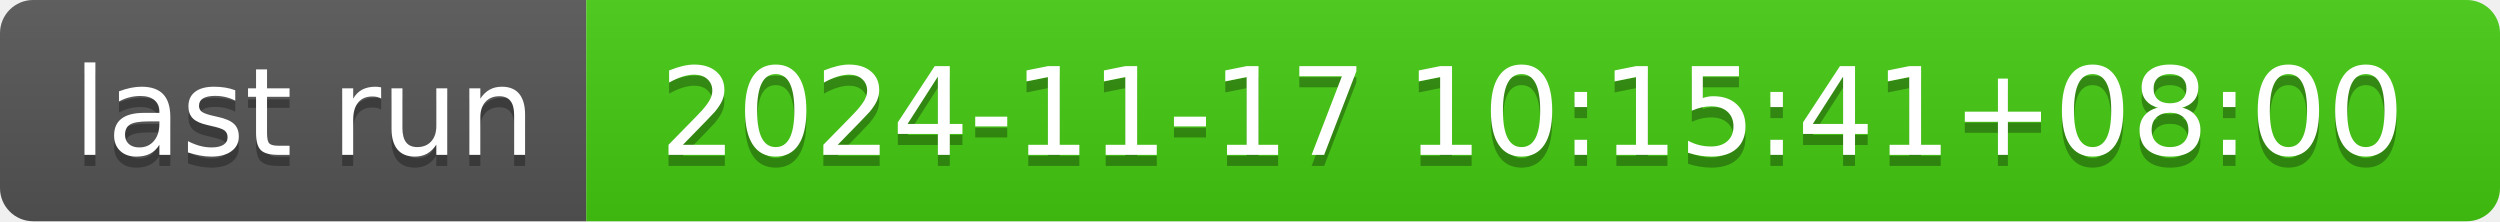
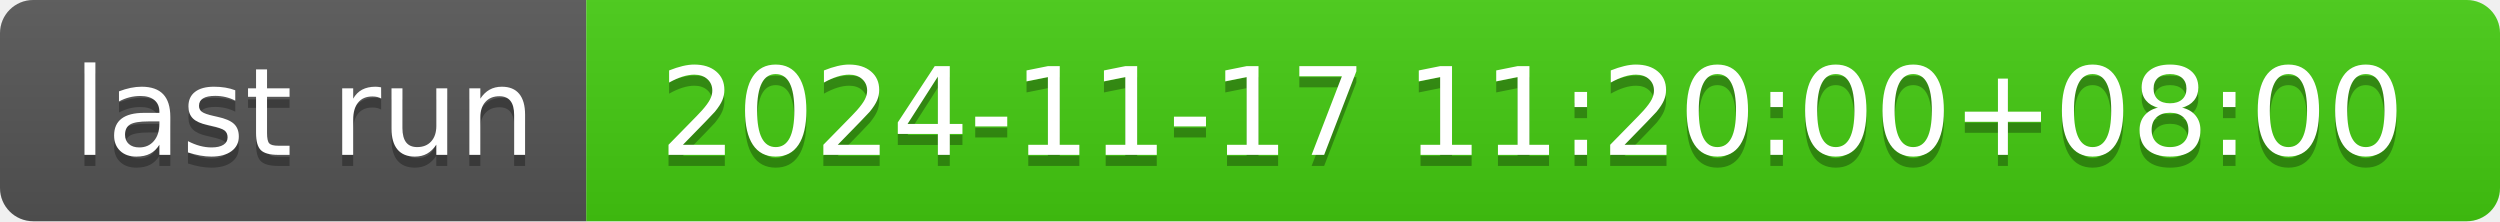
- <svg xmlns="http://www.w3.org/2000/svg" width="226" height="20" role="img" aria-label="last run: 2024-11-17 10:15:41+08:00">
+ <svg xmlns="http://www.w3.org/2000/svg" width="226" height="20" role="img" aria-label="last run: 2024-11-17 11:20:00+08:00">
  <linearGradient id="s" x2="0" y2="100%">
    <stop offset="0" stop-color="#bbb" stop-opacity=".1" />
    <stop offset="1" stop-opacity=".1" />
  </linearGradient>
  <clipPath id="r">
    <rect width="226" height="20" rx="3" fill="#fff" />
  </clipPath>
  <g clip-path="url(#r)">
    <rect width="53" height="20" fill="#555" />
    <rect x="53" width="173" height="20" fill="#4c1" />
    <rect width="226" height="20" fill="url(#s)" />
  </g>
  <g fill="#fff" text-anchor="middle" font-family="Verdana,Geneva,DejaVu Sans,sans-serif" text-rendering="geometricPrecision" font-size="110">
    <text aria-hidden="true" x="275" y="150" fill="#010101" fill-opacity=".3" transform="scale(.1)" textLength="430">last run</text>
    <text x="275" y="140" transform="scale(.1)" fill="#fff" textLength="430">last run</text>
-     <text aria-hidden="true" x="1385" y="150" fill="#010101" fill-opacity=".3" transform="scale(.1)" textLength="1630">2024-11-17 10:15:41+08:00</text>
-     <text x="1385" y="140" transform="scale(.1)" fill="#fff" textLength="1630">2024-11-17 10:15:41+08:00</text>
+     <text aria-hidden="true" x="1385" y="150" fill="#010101" fill-opacity=".3" transform="scale(.1)" textLength="1630">2024-11-17 11:20:00+08:00</text>
+     <text x="1385" y="140" transform="scale(.1)" fill="#fff" textLength="1630">2024-11-17 11:20:00+08:00</text>
  </g>
</svg>
